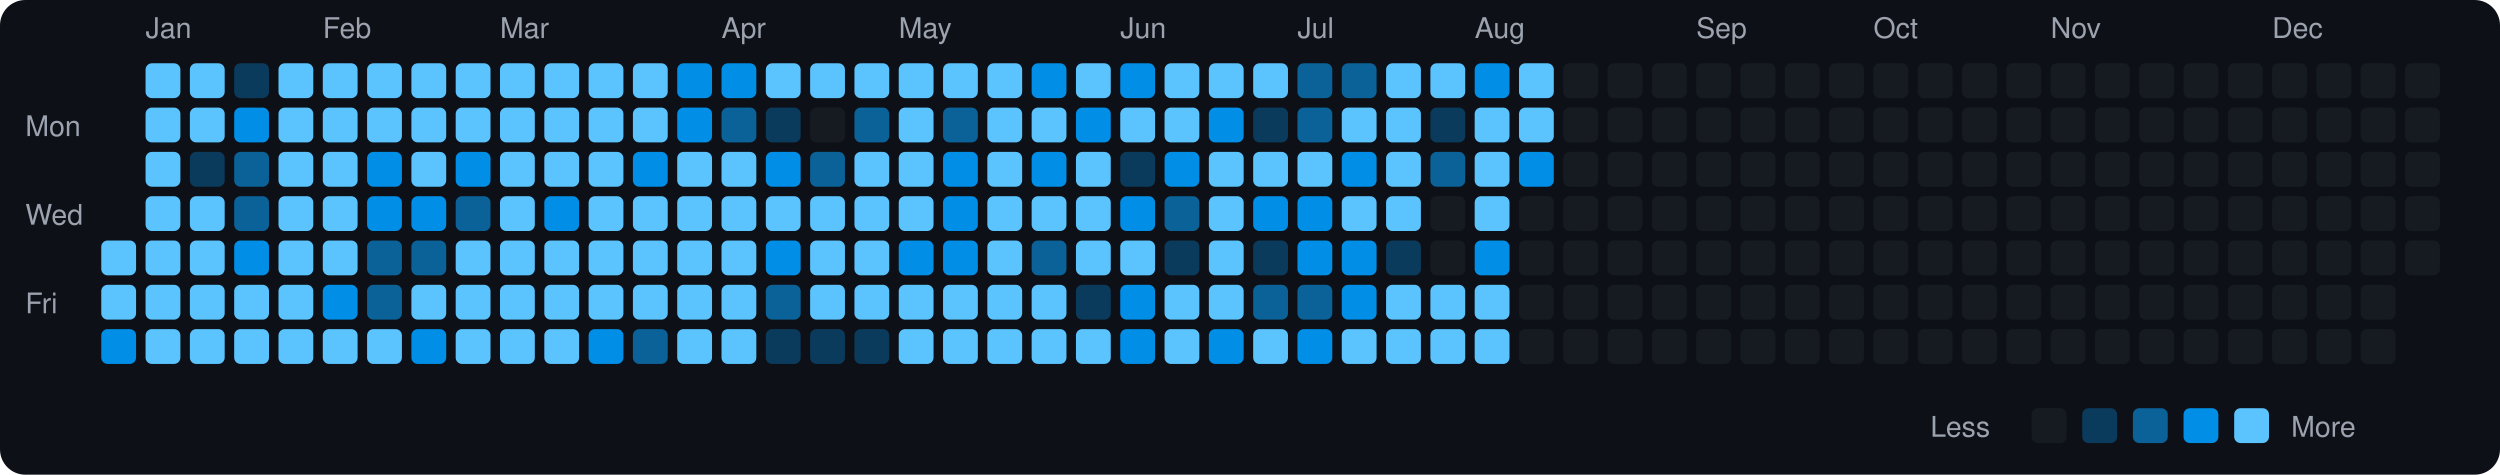
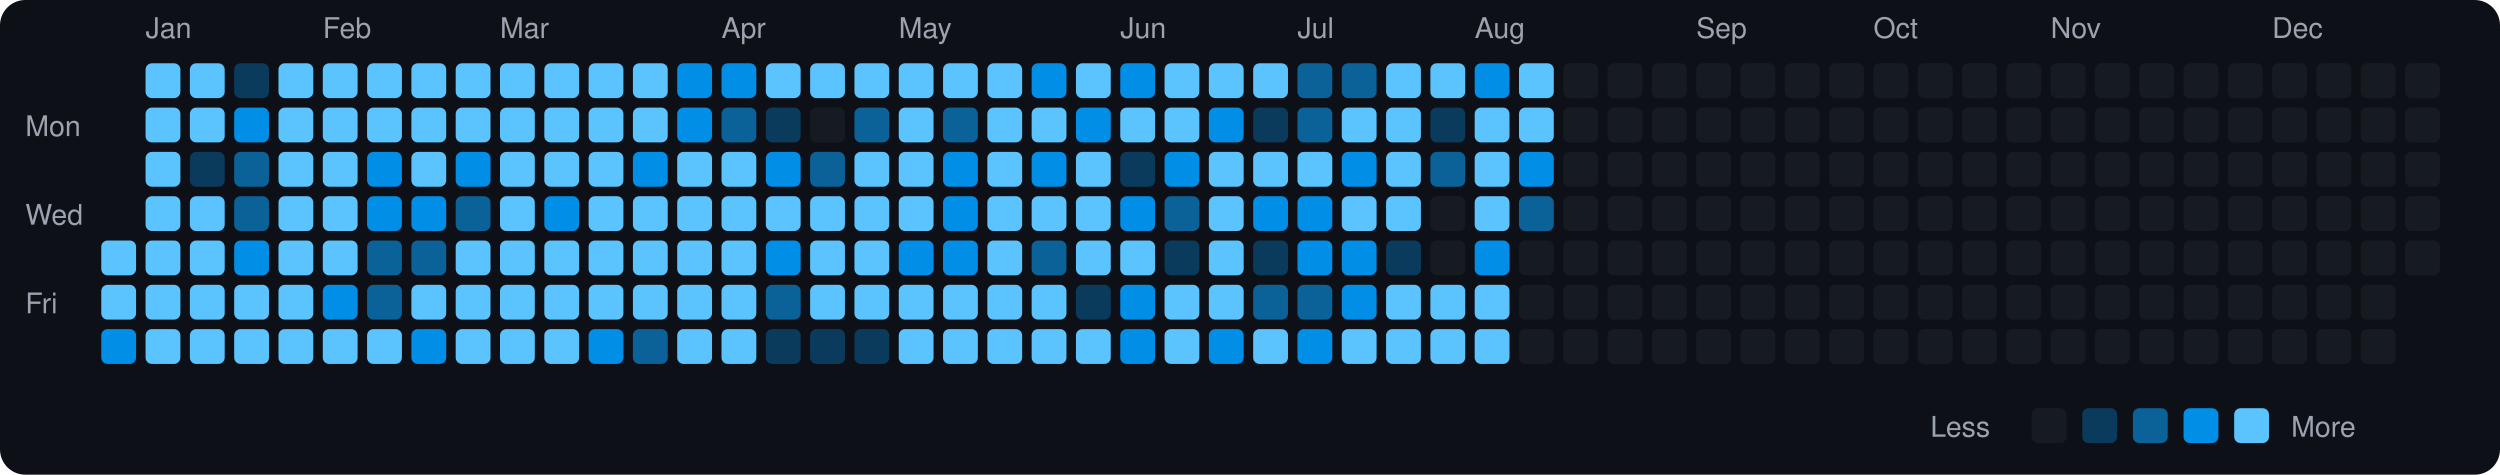
<svg xmlns="http://www.w3.org/2000/svg" viewBox="0 0 790 150" width="790" height="150">
  <rect width="790" height="150" fill="#0d1117" rx="8" ry="8" />
  <text x="8" y="43" fill="#9ca3af" font-size="9" font-family="-apple-system, BlinkMacSystemFont, 'Segoe UI', Helvetica, Arial, sans-serif">Mon</text>
  <text x="8" y="71" fill="#9ca3af" font-size="9" font-family="-apple-system, BlinkMacSystemFont, 'Segoe UI', Helvetica, Arial, sans-serif">Wed</text>
  <text x="8" y="99" fill="#9ca3af" font-size="9" font-family="-apple-system, BlinkMacSystemFont, 'Segoe UI', Helvetica, Arial, sans-serif">Fri</text>
  <rect x="32" y="76" width="11" height="11" rx="2" ry="2" fill="#5bc4ff">
    </rect>
  <rect x="32" y="90" width="11" height="11" rx="2" ry="2" fill="#5bc4ff">
    </rect>
  <rect x="32" y="104" width="11" height="11" rx="2" ry="2" fill="#008ee6">
    </rect>
  <text x="46" y="12" fill="#9ca3af" font-size="9" font-family="-apple-system, BlinkMacSystemFont, 'Segoe UI', Helvetica, Arial, sans-serif">Jan</text>
  <rect x="46" y="20" width="11" height="11" rx="2" ry="2" fill="#5bc4ff">
    </rect>
  <rect x="46" y="34" width="11" height="11" rx="2" ry="2" fill="#5bc4ff">
    </rect>
  <rect x="46" y="48" width="11" height="11" rx="2" ry="2" fill="#5bc4ff">
    </rect>
  <rect x="46" y="62" width="11" height="11" rx="2" ry="2" fill="#5bc4ff">
    </rect>
  <rect x="46" y="76" width="11" height="11" rx="2" ry="2" fill="#5bc4ff">
    </rect>
  <rect x="46" y="90" width="11" height="11" rx="2" ry="2" fill="#5bc4ff">
    </rect>
  <rect x="46" y="104" width="11" height="11" rx="2" ry="2" fill="#5bc4ff">
    </rect>
  <rect x="60" y="20" width="11" height="11" rx="2" ry="2" fill="#5bc4ff">
    </rect>
  <rect x="60" y="34" width="11" height="11" rx="2" ry="2" fill="#5bc4ff">
    </rect>
  <rect x="60" y="48" width="11" height="11" rx="2" ry="2" fill="#0b3b5c">
    </rect>
  <rect x="60" y="62" width="11" height="11" rx="2" ry="2" fill="#5bc4ff">
    </rect>
  <rect x="60" y="76" width="11" height="11" rx="2" ry="2" fill="#5bc4ff">
    </rect>
  <rect x="60" y="90" width="11" height="11" rx="2" ry="2" fill="#5bc4ff">
    </rect>
  <rect x="60" y="104" width="11" height="11" rx="2" ry="2" fill="#5bc4ff">
    </rect>
  <rect x="74" y="20" width="11" height="11" rx="2" ry="2" fill="#0b3b5c">
    </rect>
  <rect x="74" y="34" width="11" height="11" rx="2" ry="2" fill="#008ee6">
    </rect>
  <rect x="74" y="48" width="11" height="11" rx="2" ry="2" fill="#0a6299">
    </rect>
  <rect x="74" y="62" width="11" height="11" rx="2" ry="2" fill="#0a6299">
    </rect>
  <rect x="74" y="76" width="11" height="11" rx="2" ry="2" fill="#008ee6">
    </rect>
  <rect x="74" y="90" width="11" height="11" rx="2" ry="2" fill="#5bc4ff">
    </rect>
  <rect x="74" y="104" width="11" height="11" rx="2" ry="2" fill="#5bc4ff">
    </rect>
  <rect x="88" y="20" width="11" height="11" rx="2" ry="2" fill="#5bc4ff">
    </rect>
  <rect x="88" y="34" width="11" height="11" rx="2" ry="2" fill="#5bc4ff">
    </rect>
  <rect x="88" y="48" width="11" height="11" rx="2" ry="2" fill="#5bc4ff">
    </rect>
  <rect x="88" y="62" width="11" height="11" rx="2" ry="2" fill="#5bc4ff">
    </rect>
  <rect x="88" y="76" width="11" height="11" rx="2" ry="2" fill="#5bc4ff">
    </rect>
  <rect x="88" y="90" width="11" height="11" rx="2" ry="2" fill="#5bc4ff">
    </rect>
  <rect x="88" y="104" width="11" height="11" rx="2" ry="2" fill="#5bc4ff">
    </rect>
  <text x="102" y="12" fill="#9ca3af" font-size="9" font-family="-apple-system, BlinkMacSystemFont, 'Segoe UI', Helvetica, Arial, sans-serif">Feb</text>
  <rect x="102" y="20" width="11" height="11" rx="2" ry="2" fill="#5bc4ff">
    </rect>
  <rect x="102" y="34" width="11" height="11" rx="2" ry="2" fill="#5bc4ff">
    </rect>
  <rect x="102" y="48" width="11" height="11" rx="2" ry="2" fill="#5bc4ff">
    </rect>
  <rect x="102" y="62" width="11" height="11" rx="2" ry="2" fill="#5bc4ff">
    </rect>
  <rect x="102" y="76" width="11" height="11" rx="2" ry="2" fill="#5bc4ff">
    </rect>
  <rect x="102" y="90" width="11" height="11" rx="2" ry="2" fill="#008ee6">
    </rect>
  <rect x="102" y="104" width="11" height="11" rx="2" ry="2" fill="#5bc4ff">
    </rect>
  <rect x="116" y="20" width="11" height="11" rx="2" ry="2" fill="#5bc4ff">
    </rect>
  <rect x="116" y="34" width="11" height="11" rx="2" ry="2" fill="#5bc4ff">
    </rect>
  <rect x="116" y="48" width="11" height="11" rx="2" ry="2" fill="#008ee6">
    </rect>
  <rect x="116" y="62" width="11" height="11" rx="2" ry="2" fill="#008ee6">
    </rect>
  <rect x="116" y="76" width="11" height="11" rx="2" ry="2" fill="#0a6299">
    </rect>
  <rect x="116" y="90" width="11" height="11" rx="2" ry="2" fill="#0a6299">
    </rect>
  <rect x="116" y="104" width="11" height="11" rx="2" ry="2" fill="#5bc4ff">
    </rect>
  <rect x="130" y="20" width="11" height="11" rx="2" ry="2" fill="#5bc4ff">
    </rect>
  <rect x="130" y="34" width="11" height="11" rx="2" ry="2" fill="#5bc4ff">
    </rect>
  <rect x="130" y="48" width="11" height="11" rx="2" ry="2" fill="#5bc4ff">
    </rect>
  <rect x="130" y="62" width="11" height="11" rx="2" ry="2" fill="#008ee6">
    </rect>
  <rect x="130" y="76" width="11" height="11" rx="2" ry="2" fill="#0a6299">
    </rect>
  <rect x="130" y="90" width="11" height="11" rx="2" ry="2" fill="#5bc4ff">
    </rect>
  <rect x="130" y="104" width="11" height="11" rx="2" ry="2" fill="#008ee6">
    </rect>
  <rect x="144" y="20" width="11" height="11" rx="2" ry="2" fill="#5bc4ff">
    </rect>
  <rect x="144" y="34" width="11" height="11" rx="2" ry="2" fill="#5bc4ff">
    </rect>
  <rect x="144" y="48" width="11" height="11" rx="2" ry="2" fill="#008ee6">
    </rect>
  <rect x="144" y="62" width="11" height="11" rx="2" ry="2" fill="#0a6299">
    </rect>
  <rect x="144" y="76" width="11" height="11" rx="2" ry="2" fill="#5bc4ff">
    </rect>
  <rect x="144" y="90" width="11" height="11" rx="2" ry="2" fill="#5bc4ff">
    </rect>
  <rect x="144" y="104" width="11" height="11" rx="2" ry="2" fill="#5bc4ff">
    </rect>
  <text x="158" y="12" fill="#9ca3af" font-size="9" font-family="-apple-system, BlinkMacSystemFont, 'Segoe UI', Helvetica, Arial, sans-serif">Mar</text>
  <rect x="158" y="20" width="11" height="11" rx="2" ry="2" fill="#5bc4ff">
    </rect>
  <rect x="158" y="34" width="11" height="11" rx="2" ry="2" fill="#5bc4ff">
    </rect>
  <rect x="158" y="48" width="11" height="11" rx="2" ry="2" fill="#5bc4ff">
    </rect>
  <rect x="158" y="62" width="11" height="11" rx="2" ry="2" fill="#5bc4ff">
    </rect>
  <rect x="158" y="76" width="11" height="11" rx="2" ry="2" fill="#5bc4ff">
    </rect>
  <rect x="158" y="90" width="11" height="11" rx="2" ry="2" fill="#5bc4ff">
    </rect>
  <rect x="158" y="104" width="11" height="11" rx="2" ry="2" fill="#5bc4ff">
    </rect>
  <rect x="172" y="20" width="11" height="11" rx="2" ry="2" fill="#5bc4ff">
    </rect>
  <rect x="172" y="34" width="11" height="11" rx="2" ry="2" fill="#5bc4ff">
    </rect>
  <rect x="172" y="48" width="11" height="11" rx="2" ry="2" fill="#5bc4ff">
    </rect>
  <rect x="172" y="62" width="11" height="11" rx="2" ry="2" fill="#008ee6">
    </rect>
  <rect x="172" y="76" width="11" height="11" rx="2" ry="2" fill="#5bc4ff">
    </rect>
  <rect x="172" y="90" width="11" height="11" rx="2" ry="2" fill="#5bc4ff">
    </rect>
  <rect x="172" y="104" width="11" height="11" rx="2" ry="2" fill="#5bc4ff">
    </rect>
  <rect x="186" y="20" width="11" height="11" rx="2" ry="2" fill="#5bc4ff">
    </rect>
  <rect x="186" y="34" width="11" height="11" rx="2" ry="2" fill="#5bc4ff">
    </rect>
  <rect x="186" y="48" width="11" height="11" rx="2" ry="2" fill="#5bc4ff">
    </rect>
  <rect x="186" y="62" width="11" height="11" rx="2" ry="2" fill="#5bc4ff">
    </rect>
  <rect x="186" y="76" width="11" height="11" rx="2" ry="2" fill="#5bc4ff">
    </rect>
  <rect x="186" y="90" width="11" height="11" rx="2" ry="2" fill="#5bc4ff">
    </rect>
  <rect x="186" y="104" width="11" height="11" rx="2" ry="2" fill="#008ee6">
    </rect>
  <rect x="200" y="20" width="11" height="11" rx="2" ry="2" fill="#5bc4ff">
    </rect>
  <rect x="200" y="34" width="11" height="11" rx="2" ry="2" fill="#5bc4ff">
    </rect>
  <rect x="200" y="48" width="11" height="11" rx="2" ry="2" fill="#008ee6">
    </rect>
  <rect x="200" y="62" width="11" height="11" rx="2" ry="2" fill="#5bc4ff">
    </rect>
  <rect x="200" y="76" width="11" height="11" rx="2" ry="2" fill="#5bc4ff">
    </rect>
  <rect x="200" y="90" width="11" height="11" rx="2" ry="2" fill="#5bc4ff">
    </rect>
  <rect x="200" y="104" width="11" height="11" rx="2" ry="2" fill="#0a6299">
    </rect>
  <rect x="214" y="20" width="11" height="11" rx="2" ry="2" fill="#008ee6">
    </rect>
  <rect x="214" y="34" width="11" height="11" rx="2" ry="2" fill="#008ee6">
    </rect>
  <rect x="214" y="48" width="11" height="11" rx="2" ry="2" fill="#5bc4ff">
    </rect>
  <rect x="214" y="62" width="11" height="11" rx="2" ry="2" fill="#5bc4ff">
    </rect>
  <rect x="214" y="76" width="11" height="11" rx="2" ry="2" fill="#5bc4ff">
    </rect>
  <rect x="214" y="90" width="11" height="11" rx="2" ry="2" fill="#5bc4ff">
    </rect>
  <rect x="214" y="104" width="11" height="11" rx="2" ry="2" fill="#5bc4ff">
    </rect>
  <text x="228" y="12" fill="#9ca3af" font-size="9" font-family="-apple-system, BlinkMacSystemFont, 'Segoe UI', Helvetica, Arial, sans-serif">Apr</text>
  <rect x="228" y="20" width="11" height="11" rx="2" ry="2" fill="#008ee6">
    </rect>
  <rect x="228" y="34" width="11" height="11" rx="2" ry="2" fill="#0a6299">
    </rect>
  <rect x="228" y="48" width="11" height="11" rx="2" ry="2" fill="#5bc4ff">
    </rect>
  <rect x="228" y="62" width="11" height="11" rx="2" ry="2" fill="#5bc4ff">
    </rect>
  <rect x="228" y="76" width="11" height="11" rx="2" ry="2" fill="#5bc4ff">
    </rect>
  <rect x="228" y="90" width="11" height="11" rx="2" ry="2" fill="#5bc4ff">
    </rect>
  <rect x="228" y="104" width="11" height="11" rx="2" ry="2" fill="#5bc4ff">
    </rect>
  <rect x="242" y="20" width="11" height="11" rx="2" ry="2" fill="#5bc4ff">
    </rect>
  <rect x="242" y="34" width="11" height="11" rx="2" ry="2" fill="#0b3b5c">
    </rect>
  <rect x="242" y="48" width="11" height="11" rx="2" ry="2" fill="#008ee6">
    </rect>
  <rect x="242" y="62" width="11" height="11" rx="2" ry="2" fill="#5bc4ff">
    </rect>
  <rect x="242" y="76" width="11" height="11" rx="2" ry="2" fill="#008ee6">
    </rect>
  <rect x="242" y="90" width="11" height="11" rx="2" ry="2" fill="#0a6299">
    </rect>
  <rect x="242" y="104" width="11" height="11" rx="2" ry="2" fill="#0b3b5c">
    </rect>
  <rect x="256" y="20" width="11" height="11" rx="2" ry="2" fill="#5bc4ff">
    </rect>
  <rect x="256" y="34" width="11" height="11" rx="2" ry="2" fill="#161b22">
    </rect>
  <rect x="256" y="48" width="11" height="11" rx="2" ry="2" fill="#0a6299">
    </rect>
  <rect x="256" y="62" width="11" height="11" rx="2" ry="2" fill="#5bc4ff">
    </rect>
  <rect x="256" y="76" width="11" height="11" rx="2" ry="2" fill="#5bc4ff">
    </rect>
  <rect x="256" y="90" width="11" height="11" rx="2" ry="2" fill="#5bc4ff">
    </rect>
  <rect x="256" y="104" width="11" height="11" rx="2" ry="2" fill="#0b3b5c">
    </rect>
  <rect x="270" y="20" width="11" height="11" rx="2" ry="2" fill="#5bc4ff">
    </rect>
  <rect x="270" y="34" width="11" height="11" rx="2" ry="2" fill="#0a6299">
    </rect>
  <rect x="270" y="48" width="11" height="11" rx="2" ry="2" fill="#5bc4ff">
    </rect>
  <rect x="270" y="62" width="11" height="11" rx="2" ry="2" fill="#5bc4ff">
    </rect>
  <rect x="270" y="76" width="11" height="11" rx="2" ry="2" fill="#5bc4ff">
    </rect>
  <rect x="270" y="90" width="11" height="11" rx="2" ry="2" fill="#5bc4ff">
    </rect>
  <rect x="270" y="104" width="11" height="11" rx="2" ry="2" fill="#0b3b5c">
    </rect>
  <text x="284" y="12" fill="#9ca3af" font-size="9" font-family="-apple-system, BlinkMacSystemFont, 'Segoe UI', Helvetica, Arial, sans-serif">May</text>
  <rect x="284" y="20" width="11" height="11" rx="2" ry="2" fill="#5bc4ff">
    </rect>
  <rect x="284" y="34" width="11" height="11" rx="2" ry="2" fill="#5bc4ff">
    </rect>
  <rect x="284" y="48" width="11" height="11" rx="2" ry="2" fill="#5bc4ff">
    </rect>
  <rect x="284" y="62" width="11" height="11" rx="2" ry="2" fill="#5bc4ff">
    </rect>
  <rect x="284" y="76" width="11" height="11" rx="2" ry="2" fill="#008ee6">
    </rect>
  <rect x="284" y="90" width="11" height="11" rx="2" ry="2" fill="#5bc4ff">
    </rect>
  <rect x="284" y="104" width="11" height="11" rx="2" ry="2" fill="#5bc4ff">
    </rect>
  <rect x="298" y="20" width="11" height="11" rx="2" ry="2" fill="#5bc4ff">
    </rect>
  <rect x="298" y="34" width="11" height="11" rx="2" ry="2" fill="#0a6299">
    </rect>
  <rect x="298" y="48" width="11" height="11" rx="2" ry="2" fill="#008ee6">
    </rect>
  <rect x="298" y="62" width="11" height="11" rx="2" ry="2" fill="#008ee6">
    </rect>
  <rect x="298" y="76" width="11" height="11" rx="2" ry="2" fill="#008ee6">
    </rect>
  <rect x="298" y="90" width="11" height="11" rx="2" ry="2" fill="#5bc4ff">
    </rect>
  <rect x="298" y="104" width="11" height="11" rx="2" ry="2" fill="#5bc4ff">
    </rect>
  <rect x="312" y="20" width="11" height="11" rx="2" ry="2" fill="#5bc4ff">
    </rect>
  <rect x="312" y="34" width="11" height="11" rx="2" ry="2" fill="#5bc4ff">
    </rect>
  <rect x="312" y="48" width="11" height="11" rx="2" ry="2" fill="#5bc4ff">
    </rect>
  <rect x="312" y="62" width="11" height="11" rx="2" ry="2" fill="#5bc4ff">
    </rect>
  <rect x="312" y="76" width="11" height="11" rx="2" ry="2" fill="#5bc4ff">
    </rect>
  <rect x="312" y="90" width="11" height="11" rx="2" ry="2" fill="#5bc4ff">
    </rect>
  <rect x="312" y="104" width="11" height="11" rx="2" ry="2" fill="#5bc4ff">
    </rect>
  <rect x="326" y="20" width="11" height="11" rx="2" ry="2" fill="#008ee6">
    </rect>
  <rect x="326" y="34" width="11" height="11" rx="2" ry="2" fill="#5bc4ff">
    </rect>
  <rect x="326" y="48" width="11" height="11" rx="2" ry="2" fill="#008ee6">
    </rect>
  <rect x="326" y="62" width="11" height="11" rx="2" ry="2" fill="#5bc4ff">
    </rect>
  <rect x="326" y="76" width="11" height="11" rx="2" ry="2" fill="#0a6299">
    </rect>
  <rect x="326" y="90" width="11" height="11" rx="2" ry="2" fill="#5bc4ff">
    </rect>
  <rect x="326" y="104" width="11" height="11" rx="2" ry="2" fill="#5bc4ff">
    </rect>
  <rect x="340" y="20" width="11" height="11" rx="2" ry="2" fill="#5bc4ff">
    </rect>
  <rect x="340" y="34" width="11" height="11" rx="2" ry="2" fill="#008ee6">
    </rect>
  <rect x="340" y="48" width="11" height="11" rx="2" ry="2" fill="#5bc4ff">
    </rect>
  <rect x="340" y="62" width="11" height="11" rx="2" ry="2" fill="#5bc4ff">
    </rect>
  <rect x="340" y="76" width="11" height="11" rx="2" ry="2" fill="#5bc4ff">
    </rect>
  <rect x="340" y="90" width="11" height="11" rx="2" ry="2" fill="#0b3b5c">
    </rect>
  <rect x="340" y="104" width="11" height="11" rx="2" ry="2" fill="#5bc4ff">
    </rect>
  <text x="354" y="12" fill="#9ca3af" font-size="9" font-family="-apple-system, BlinkMacSystemFont, 'Segoe UI', Helvetica, Arial, sans-serif">Jun</text>
  <rect x="354" y="20" width="11" height="11" rx="2" ry="2" fill="#008ee6">
    </rect>
  <rect x="354" y="34" width="11" height="11" rx="2" ry="2" fill="#5bc4ff">
    </rect>
  <rect x="354" y="48" width="11" height="11" rx="2" ry="2" fill="#0b3b5c">
    </rect>
  <rect x="354" y="62" width="11" height="11" rx="2" ry="2" fill="#008ee6">
    </rect>
  <rect x="354" y="76" width="11" height="11" rx="2" ry="2" fill="#5bc4ff">
    </rect>
  <rect x="354" y="90" width="11" height="11" rx="2" ry="2" fill="#008ee6">
    </rect>
  <rect x="354" y="104" width="11" height="11" rx="2" ry="2" fill="#008ee6">
    </rect>
  <rect x="368" y="20" width="11" height="11" rx="2" ry="2" fill="#5bc4ff">
    </rect>
  <rect x="368" y="34" width="11" height="11" rx="2" ry="2" fill="#5bc4ff">
    </rect>
  <rect x="368" y="48" width="11" height="11" rx="2" ry="2" fill="#008ee6">
    </rect>
  <rect x="368" y="62" width="11" height="11" rx="2" ry="2" fill="#0a6299">
    </rect>
  <rect x="368" y="76" width="11" height="11" rx="2" ry="2" fill="#0b3b5c">
    </rect>
  <rect x="368" y="90" width="11" height="11" rx="2" ry="2" fill="#5bc4ff">
    </rect>
  <rect x="368" y="104" width="11" height="11" rx="2" ry="2" fill="#5bc4ff">
    </rect>
  <rect x="382" y="20" width="11" height="11" rx="2" ry="2" fill="#5bc4ff">
    </rect>
  <rect x="382" y="34" width="11" height="11" rx="2" ry="2" fill="#008ee6">
    </rect>
  <rect x="382" y="48" width="11" height="11" rx="2" ry="2" fill="#5bc4ff">
    </rect>
  <rect x="382" y="62" width="11" height="11" rx="2" ry="2" fill="#5bc4ff">
    </rect>
  <rect x="382" y="76" width="11" height="11" rx="2" ry="2" fill="#5bc4ff">
    </rect>
  <rect x="382" y="90" width="11" height="11" rx="2" ry="2" fill="#5bc4ff">
    </rect>
  <rect x="382" y="104" width="11" height="11" rx="2" ry="2" fill="#008ee6">
    </rect>
  <rect x="396" y="20" width="11" height="11" rx="2" ry="2" fill="#5bc4ff">
    </rect>
  <rect x="396" y="34" width="11" height="11" rx="2" ry="2" fill="#0b3b5c">
    </rect>
  <rect x="396" y="48" width="11" height="11" rx="2" ry="2" fill="#5bc4ff">
    </rect>
  <rect x="396" y="62" width="11" height="11" rx="2" ry="2" fill="#008ee6">
    </rect>
  <rect x="396" y="76" width="11" height="11" rx="2" ry="2" fill="#0b3b5c">
    </rect>
  <rect x="396" y="90" width="11" height="11" rx="2" ry="2" fill="#0a6299">
    </rect>
  <rect x="396" y="104" width="11" height="11" rx="2" ry="2" fill="#5bc4ff">
    </rect>
  <text x="410" y="12" fill="#9ca3af" font-size="9" font-family="-apple-system, BlinkMacSystemFont, 'Segoe UI', Helvetica, Arial, sans-serif">Jul</text>
  <rect x="410" y="20" width="11" height="11" rx="2" ry="2" fill="#0a6299">
    </rect>
  <rect x="410" y="34" width="11" height="11" rx="2" ry="2" fill="#0a6299">
    </rect>
  <rect x="410" y="48" width="11" height="11" rx="2" ry="2" fill="#5bc4ff">
    </rect>
  <rect x="410" y="62" width="11" height="11" rx="2" ry="2" fill="#008ee6">
    </rect>
  <rect x="410" y="76" width="11" height="11" rx="2" ry="2" fill="#008ee6">
    </rect>
  <rect x="410" y="90" width="11" height="11" rx="2" ry="2" fill="#0a6299">
    </rect>
  <rect x="410" y="104" width="11" height="11" rx="2" ry="2" fill="#008ee6">
    </rect>
  <rect x="424" y="20" width="11" height="11" rx="2" ry="2" fill="#0a6299">
    </rect>
  <rect x="424" y="34" width="11" height="11" rx="2" ry="2" fill="#5bc4ff">
    </rect>
  <rect x="424" y="48" width="11" height="11" rx="2" ry="2" fill="#008ee6">
    </rect>
  <rect x="424" y="62" width="11" height="11" rx="2" ry="2" fill="#5bc4ff">
    </rect>
  <rect x="424" y="76" width="11" height="11" rx="2" ry="2" fill="#008ee6">
    </rect>
  <rect x="424" y="90" width="11" height="11" rx="2" ry="2" fill="#008ee6">
    </rect>
  <rect x="424" y="104" width="11" height="11" rx="2" ry="2" fill="#5bc4ff">
    </rect>
  <rect x="438" y="20" width="11" height="11" rx="2" ry="2" fill="#5bc4ff">
    </rect>
  <rect x="438" y="34" width="11" height="11" rx="2" ry="2" fill="#5bc4ff">
    </rect>
  <rect x="438" y="48" width="11" height="11" rx="2" ry="2" fill="#5bc4ff">
    </rect>
  <rect x="438" y="62" width="11" height="11" rx="2" ry="2" fill="#5bc4ff">
    </rect>
  <rect x="438" y="76" width="11" height="11" rx="2" ry="2" fill="#0b3b5c">
    </rect>
  <rect x="438" y="90" width="11" height="11" rx="2" ry="2" fill="#5bc4ff">
    </rect>
  <rect x="438" y="104" width="11" height="11" rx="2" ry="2" fill="#5bc4ff">
    </rect>
  <rect x="452" y="20" width="11" height="11" rx="2" ry="2" fill="#5bc4ff">
    </rect>
  <rect x="452" y="34" width="11" height="11" rx="2" ry="2" fill="#0b3b5c">
    </rect>
  <rect x="452" y="48" width="11" height="11" rx="2" ry="2" fill="#0a6299">
    </rect>
  <rect x="452" y="62" width="11" height="11" rx="2" ry="2" fill="#161b22">
    </rect>
  <rect x="452" y="76" width="11" height="11" rx="2" ry="2" fill="#161b22">
    </rect>
  <rect x="452" y="90" width="11" height="11" rx="2" ry="2" fill="#5bc4ff">
    </rect>
  <rect x="452" y="104" width="11" height="11" rx="2" ry="2" fill="#5bc4ff">
    </rect>
  <text x="466" y="12" fill="#9ca3af" font-size="9" font-family="-apple-system, BlinkMacSystemFont, 'Segoe UI', Helvetica, Arial, sans-serif">Aug</text>
  <rect x="466" y="20" width="11" height="11" rx="2" ry="2" fill="#008ee6">
    </rect>
  <rect x="466" y="34" width="11" height="11" rx="2" ry="2" fill="#5bc4ff">
    </rect>
  <rect x="466" y="48" width="11" height="11" rx="2" ry="2" fill="#5bc4ff">
    </rect>
  <rect x="466" y="62" width="11" height="11" rx="2" ry="2" fill="#5bc4ff">
    </rect>
  <rect x="466" y="76" width="11" height="11" rx="2" ry="2" fill="#008ee6">
    </rect>
  <rect x="466" y="90" width="11" height="11" rx="2" ry="2" fill="#5bc4ff">
    </rect>
  <rect x="466" y="104" width="11" height="11" rx="2" ry="2" fill="#5bc4ff">
    </rect>
  <rect x="480" y="20" width="11" height="11" rx="2" ry="2" fill="#5bc4ff">
    </rect>
  <rect x="480" y="34" width="11" height="11" rx="2" ry="2" fill="#5bc4ff">
    </rect>
  <rect x="480" y="48" width="11" height="11" rx="2" ry="2" fill="#008ee6">
    </rect>
-   <rect x="480" y="62" width="11" height="11" rx="2" ry="2" fill="#161b22">
+   <rect x="480" y="62" width="11" height="11" rx="2" ry="2" fill="#0a6299">
    </rect>
  <rect x="480" y="76" width="11" height="11" rx="2" ry="2" fill="#161b22">
    </rect>
  <rect x="480" y="90" width="11" height="11" rx="2" ry="2" fill="#161b22">
    </rect>
  <rect x="480" y="104" width="11" height="11" rx="2" ry="2" fill="#161b22">
    </rect>
  <rect x="494" y="20" width="11" height="11" rx="2" ry="2" fill="#161b22">
    </rect>
  <rect x="494" y="34" width="11" height="11" rx="2" ry="2" fill="#161b22">
    </rect>
  <rect x="494" y="48" width="11" height="11" rx="2" ry="2" fill="#161b22">
    </rect>
  <rect x="494" y="62" width="11" height="11" rx="2" ry="2" fill="#161b22">
    </rect>
  <rect x="494" y="76" width="11" height="11" rx="2" ry="2" fill="#161b22">
    </rect>
  <rect x="494" y="90" width="11" height="11" rx="2" ry="2" fill="#161b22">
    </rect>
  <rect x="494" y="104" width="11" height="11" rx="2" ry="2" fill="#161b22">
    </rect>
  <rect x="508" y="20" width="11" height="11" rx="2" ry="2" fill="#161b22">
    </rect>
  <rect x="508" y="34" width="11" height="11" rx="2" ry="2" fill="#161b22">
    </rect>
  <rect x="508" y="48" width="11" height="11" rx="2" ry="2" fill="#161b22">
    </rect>
  <rect x="508" y="62" width="11" height="11" rx="2" ry="2" fill="#161b22">
    </rect>
  <rect x="508" y="76" width="11" height="11" rx="2" ry="2" fill="#161b22">
    </rect>
  <rect x="508" y="90" width="11" height="11" rx="2" ry="2" fill="#161b22">
    </rect>
  <rect x="508" y="104" width="11" height="11" rx="2" ry="2" fill="#161b22">
    </rect>
  <rect x="522" y="20" width="11" height="11" rx="2" ry="2" fill="#161b22">
    </rect>
  <rect x="522" y="34" width="11" height="11" rx="2" ry="2" fill="#161b22">
    </rect>
  <rect x="522" y="48" width="11" height="11" rx="2" ry="2" fill="#161b22">
    </rect>
  <rect x="522" y="62" width="11" height="11" rx="2" ry="2" fill="#161b22">
    </rect>
  <rect x="522" y="76" width="11" height="11" rx="2" ry="2" fill="#161b22">
    </rect>
  <rect x="522" y="90" width="11" height="11" rx="2" ry="2" fill="#161b22">
    </rect>
  <rect x="522" y="104" width="11" height="11" rx="2" ry="2" fill="#161b22">
    </rect>
  <text x="536" y="12" fill="#9ca3af" font-size="9" font-family="-apple-system, BlinkMacSystemFont, 'Segoe UI', Helvetica, Arial, sans-serif">Sep</text>
  <rect x="536" y="20" width="11" height="11" rx="2" ry="2" fill="#161b22">
    </rect>
  <rect x="536" y="34" width="11" height="11" rx="2" ry="2" fill="#161b22">
    </rect>
  <rect x="536" y="48" width="11" height="11" rx="2" ry="2" fill="#161b22">
    </rect>
  <rect x="536" y="62" width="11" height="11" rx="2" ry="2" fill="#161b22">
    </rect>
  <rect x="536" y="76" width="11" height="11" rx="2" ry="2" fill="#161b22">
    </rect>
  <rect x="536" y="90" width="11" height="11" rx="2" ry="2" fill="#161b22">
    </rect>
  <rect x="536" y="104" width="11" height="11" rx="2" ry="2" fill="#161b22">
    </rect>
  <rect x="550" y="20" width="11" height="11" rx="2" ry="2" fill="#161b22">
    </rect>
  <rect x="550" y="34" width="11" height="11" rx="2" ry="2" fill="#161b22">
    </rect>
  <rect x="550" y="48" width="11" height="11" rx="2" ry="2" fill="#161b22">
    </rect>
  <rect x="550" y="62" width="11" height="11" rx="2" ry="2" fill="#161b22">
    </rect>
  <rect x="550" y="76" width="11" height="11" rx="2" ry="2" fill="#161b22">
    </rect>
  <rect x="550" y="90" width="11" height="11" rx="2" ry="2" fill="#161b22">
    </rect>
  <rect x="550" y="104" width="11" height="11" rx="2" ry="2" fill="#161b22">
    </rect>
  <rect x="564" y="20" width="11" height="11" rx="2" ry="2" fill="#161b22">
    </rect>
  <rect x="564" y="34" width="11" height="11" rx="2" ry="2" fill="#161b22">
    </rect>
  <rect x="564" y="48" width="11" height="11" rx="2" ry="2" fill="#161b22">
    </rect>
  <rect x="564" y="62" width="11" height="11" rx="2" ry="2" fill="#161b22">
    </rect>
  <rect x="564" y="76" width="11" height="11" rx="2" ry="2" fill="#161b22">
    </rect>
  <rect x="564" y="90" width="11" height="11" rx="2" ry="2" fill="#161b22">
    </rect>
  <rect x="564" y="104" width="11" height="11" rx="2" ry="2" fill="#161b22">
    </rect>
  <rect x="578" y="20" width="11" height="11" rx="2" ry="2" fill="#161b22">
    </rect>
  <rect x="578" y="34" width="11" height="11" rx="2" ry="2" fill="#161b22">
    </rect>
  <rect x="578" y="48" width="11" height="11" rx="2" ry="2" fill="#161b22">
    </rect>
  <rect x="578" y="62" width="11" height="11" rx="2" ry="2" fill="#161b22">
    </rect>
  <rect x="578" y="76" width="11" height="11" rx="2" ry="2" fill="#161b22">
    </rect>
  <rect x="578" y="90" width="11" height="11" rx="2" ry="2" fill="#161b22">
    </rect>
  <rect x="578" y="104" width="11" height="11" rx="2" ry="2" fill="#161b22">
    </rect>
  <text x="592" y="12" fill="#9ca3af" font-size="9" font-family="-apple-system, BlinkMacSystemFont, 'Segoe UI', Helvetica, Arial, sans-serif">Oct</text>
  <rect x="592" y="20" width="11" height="11" rx="2" ry="2" fill="#161b22">
    </rect>
  <rect x="592" y="34" width="11" height="11" rx="2" ry="2" fill="#161b22">
    </rect>
  <rect x="592" y="48" width="11" height="11" rx="2" ry="2" fill="#161b22">
    </rect>
  <rect x="592" y="62" width="11" height="11" rx="2" ry="2" fill="#161b22">
    </rect>
  <rect x="592" y="76" width="11" height="11" rx="2" ry="2" fill="#161b22">
    </rect>
  <rect x="592" y="90" width="11" height="11" rx="2" ry="2" fill="#161b22">
    </rect>
  <rect x="592" y="104" width="11" height="11" rx="2" ry="2" fill="#161b22">
    </rect>
  <rect x="606" y="20" width="11" height="11" rx="2" ry="2" fill="#161b22">
    </rect>
  <rect x="606" y="34" width="11" height="11" rx="2" ry="2" fill="#161b22">
    </rect>
  <rect x="606" y="48" width="11" height="11" rx="2" ry="2" fill="#161b22">
    </rect>
  <rect x="606" y="62" width="11" height="11" rx="2" ry="2" fill="#161b22">
    </rect>
  <rect x="606" y="76" width="11" height="11" rx="2" ry="2" fill="#161b22">
    </rect>
  <rect x="606" y="90" width="11" height="11" rx="2" ry="2" fill="#161b22">
    </rect>
  <rect x="606" y="104" width="11" height="11" rx="2" ry="2" fill="#161b22">
    </rect>
  <rect x="620" y="20" width="11" height="11" rx="2" ry="2" fill="#161b22">
    </rect>
  <rect x="620" y="34" width="11" height="11" rx="2" ry="2" fill="#161b22">
    </rect>
  <rect x="620" y="48" width="11" height="11" rx="2" ry="2" fill="#161b22">
    </rect>
  <rect x="620" y="62" width="11" height="11" rx="2" ry="2" fill="#161b22">
    </rect>
  <rect x="620" y="76" width="11" height="11" rx="2" ry="2" fill="#161b22">
    </rect>
  <rect x="620" y="90" width="11" height="11" rx="2" ry="2" fill="#161b22">
    </rect>
  <rect x="620" y="104" width="11" height="11" rx="2" ry="2" fill="#161b22">
    </rect>
  <rect x="634" y="20" width="11" height="11" rx="2" ry="2" fill="#161b22">
    </rect>
  <rect x="634" y="34" width="11" height="11" rx="2" ry="2" fill="#161b22">
    </rect>
  <rect x="634" y="48" width="11" height="11" rx="2" ry="2" fill="#161b22">
    </rect>
  <rect x="634" y="62" width="11" height="11" rx="2" ry="2" fill="#161b22">
    </rect>
  <rect x="634" y="76" width="11" height="11" rx="2" ry="2" fill="#161b22">
    </rect>
  <rect x="634" y="90" width="11" height="11" rx="2" ry="2" fill="#161b22">
    </rect>
  <rect x="634" y="104" width="11" height="11" rx="2" ry="2" fill="#161b22">
    </rect>
  <text x="648" y="12" fill="#9ca3af" font-size="9" font-family="-apple-system, BlinkMacSystemFont, 'Segoe UI', Helvetica, Arial, sans-serif">Nov</text>
  <rect x="648" y="20" width="11" height="11" rx="2" ry="2" fill="#161b22">
    </rect>
  <rect x="648" y="34" width="11" height="11" rx="2" ry="2" fill="#161b22">
    </rect>
  <rect x="648" y="48" width="11" height="11" rx="2" ry="2" fill="#161b22">
    </rect>
  <rect x="648" y="62" width="11" height="11" rx="2" ry="2" fill="#161b22">
    </rect>
  <rect x="648" y="76" width="11" height="11" rx="2" ry="2" fill="#161b22">
    </rect>
  <rect x="648" y="90" width="11" height="11" rx="2" ry="2" fill="#161b22">
    </rect>
  <rect x="648" y="104" width="11" height="11" rx="2" ry="2" fill="#161b22">
    </rect>
  <rect x="662" y="20" width="11" height="11" rx="2" ry="2" fill="#161b22">
    </rect>
  <rect x="662" y="34" width="11" height="11" rx="2" ry="2" fill="#161b22">
    </rect>
  <rect x="662" y="48" width="11" height="11" rx="2" ry="2" fill="#161b22">
    </rect>
  <rect x="662" y="62" width="11" height="11" rx="2" ry="2" fill="#161b22">
    </rect>
  <rect x="662" y="76" width="11" height="11" rx="2" ry="2" fill="#161b22">
    </rect>
  <rect x="662" y="90" width="11" height="11" rx="2" ry="2" fill="#161b22">
    </rect>
  <rect x="662" y="104" width="11" height="11" rx="2" ry="2" fill="#161b22">
    </rect>
  <rect x="676" y="20" width="11" height="11" rx="2" ry="2" fill="#161b22">
    </rect>
  <rect x="676" y="34" width="11" height="11" rx="2" ry="2" fill="#161b22">
    </rect>
  <rect x="676" y="48" width="11" height="11" rx="2" ry="2" fill="#161b22">
    </rect>
  <rect x="676" y="62" width="11" height="11" rx="2" ry="2" fill="#161b22">
    </rect>
  <rect x="676" y="76" width="11" height="11" rx="2" ry="2" fill="#161b22">
    </rect>
  <rect x="676" y="90" width="11" height="11" rx="2" ry="2" fill="#161b22">
    </rect>
  <rect x="676" y="104" width="11" height="11" rx="2" ry="2" fill="#161b22">
    </rect>
  <rect x="690" y="20" width="11" height="11" rx="2" ry="2" fill="#161b22">
    </rect>
  <rect x="690" y="34" width="11" height="11" rx="2" ry="2" fill="#161b22">
    </rect>
  <rect x="690" y="48" width="11" height="11" rx="2" ry="2" fill="#161b22">
    </rect>
  <rect x="690" y="62" width="11" height="11" rx="2" ry="2" fill="#161b22">
    </rect>
  <rect x="690" y="76" width="11" height="11" rx="2" ry="2" fill="#161b22">
    </rect>
  <rect x="690" y="90" width="11" height="11" rx="2" ry="2" fill="#161b22">
    </rect>
  <rect x="690" y="104" width="11" height="11" rx="2" ry="2" fill="#161b22">
    </rect>
  <rect x="704" y="20" width="11" height="11" rx="2" ry="2" fill="#161b22">
    </rect>
  <rect x="704" y="34" width="11" height="11" rx="2" ry="2" fill="#161b22">
    </rect>
  <rect x="704" y="48" width="11" height="11" rx="2" ry="2" fill="#161b22">
    </rect>
  <rect x="704" y="62" width="11" height="11" rx="2" ry="2" fill="#161b22">
    </rect>
  <rect x="704" y="76" width="11" height="11" rx="2" ry="2" fill="#161b22">
    </rect>
  <rect x="704" y="90" width="11" height="11" rx="2" ry="2" fill="#161b22">
    </rect>
  <rect x="704" y="104" width="11" height="11" rx="2" ry="2" fill="#161b22">
    </rect>
  <text x="718" y="12" fill="#9ca3af" font-size="9" font-family="-apple-system, BlinkMacSystemFont, 'Segoe UI', Helvetica, Arial, sans-serif">Dec</text>
  <rect x="718" y="20" width="11" height="11" rx="2" ry="2" fill="#161b22">
    </rect>
  <rect x="718" y="34" width="11" height="11" rx="2" ry="2" fill="#161b22">
    </rect>
  <rect x="718" y="48" width="11" height="11" rx="2" ry="2" fill="#161b22">
    </rect>
  <rect x="718" y="62" width="11" height="11" rx="2" ry="2" fill="#161b22">
    </rect>
  <rect x="718" y="76" width="11" height="11" rx="2" ry="2" fill="#161b22">
    </rect>
  <rect x="718" y="90" width="11" height="11" rx="2" ry="2" fill="#161b22">
    </rect>
  <rect x="718" y="104" width="11" height="11" rx="2" ry="2" fill="#161b22">
    </rect>
  <rect x="732" y="20" width="11" height="11" rx="2" ry="2" fill="#161b22">
    </rect>
  <rect x="732" y="34" width="11" height="11" rx="2" ry="2" fill="#161b22">
    </rect>
  <rect x="732" y="48" width="11" height="11" rx="2" ry="2" fill="#161b22">
    </rect>
  <rect x="732" y="62" width="11" height="11" rx="2" ry="2" fill="#161b22">
    </rect>
  <rect x="732" y="76" width="11" height="11" rx="2" ry="2" fill="#161b22">
    </rect>
  <rect x="732" y="90" width="11" height="11" rx="2" ry="2" fill="#161b22">
    </rect>
  <rect x="732" y="104" width="11" height="11" rx="2" ry="2" fill="#161b22">
    </rect>
  <rect x="746" y="20" width="11" height="11" rx="2" ry="2" fill="#161b22">
    </rect>
  <rect x="746" y="34" width="11" height="11" rx="2" ry="2" fill="#161b22">
    </rect>
  <rect x="746" y="48" width="11" height="11" rx="2" ry="2" fill="#161b22">
    </rect>
  <rect x="746" y="62" width="11" height="11" rx="2" ry="2" fill="#161b22">
    </rect>
  <rect x="746" y="76" width="11" height="11" rx="2" ry="2" fill="#161b22">
    </rect>
  <rect x="746" y="90" width="11" height="11" rx="2" ry="2" fill="#161b22">
    </rect>
  <rect x="746" y="104" width="11" height="11" rx="2" ry="2" fill="#161b22">
    </rect>
  <rect x="760" y="20" width="11" height="11" rx="2" ry="2" fill="#161b22">
    </rect>
  <rect x="760" y="34" width="11" height="11" rx="2" ry="2" fill="#161b22">
    </rect>
  <rect x="760" y="48" width="11" height="11" rx="2" ry="2" fill="#161b22">
    </rect>
  <rect x="760" y="62" width="11" height="11" rx="2" ry="2" fill="#161b22">
    </rect>
  <rect x="760" y="76" width="11" height="11" rx="2" ry="2" fill="#161b22">
    </rect>
  <text x="610" y="138" fill="#9ca3af" font-size="9" font-family="-apple-system, BlinkMacSystemFont, 'Segoe UI', Helvetica, Arial, sans-serif">Less</text>
  <rect x="642" y="129" width="11" height="11" rx="2" ry="2" fill="#161b22" />
  <rect x="658" y="129" width="11" height="11" rx="2" ry="2" fill="#0b3b5c" />
  <rect x="674" y="129" width="11" height="11" rx="2" ry="2" fill="#0a6299" />
  <rect x="690" y="129" width="11" height="11" rx="2" ry="2" fill="#008ee6" />
  <rect x="706" y="129" width="11" height="11" rx="2" ry="2" fill="#5bc4ff" />
  <text x="724" y="138" fill="#9ca3af" font-size="9" font-family="-apple-system, BlinkMacSystemFont, 'Segoe UI', Helvetica, Arial, sans-serif">More</text>
</svg>
